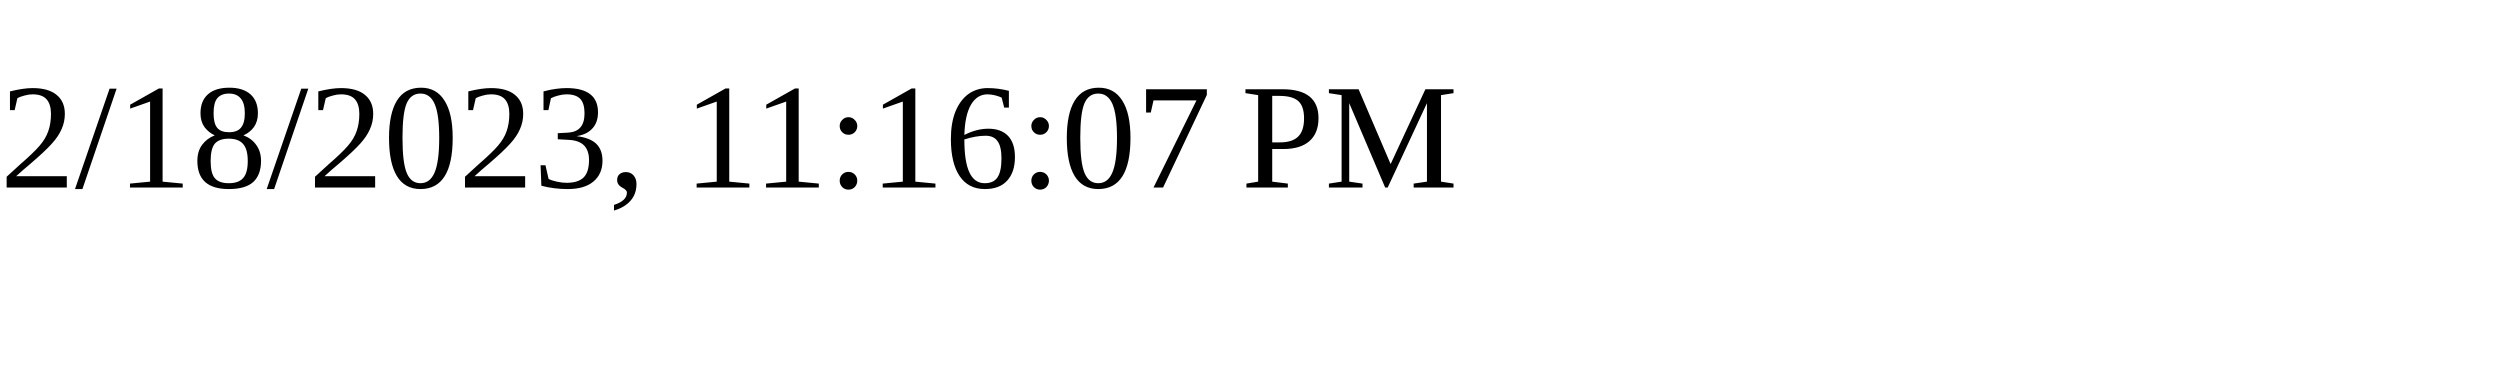
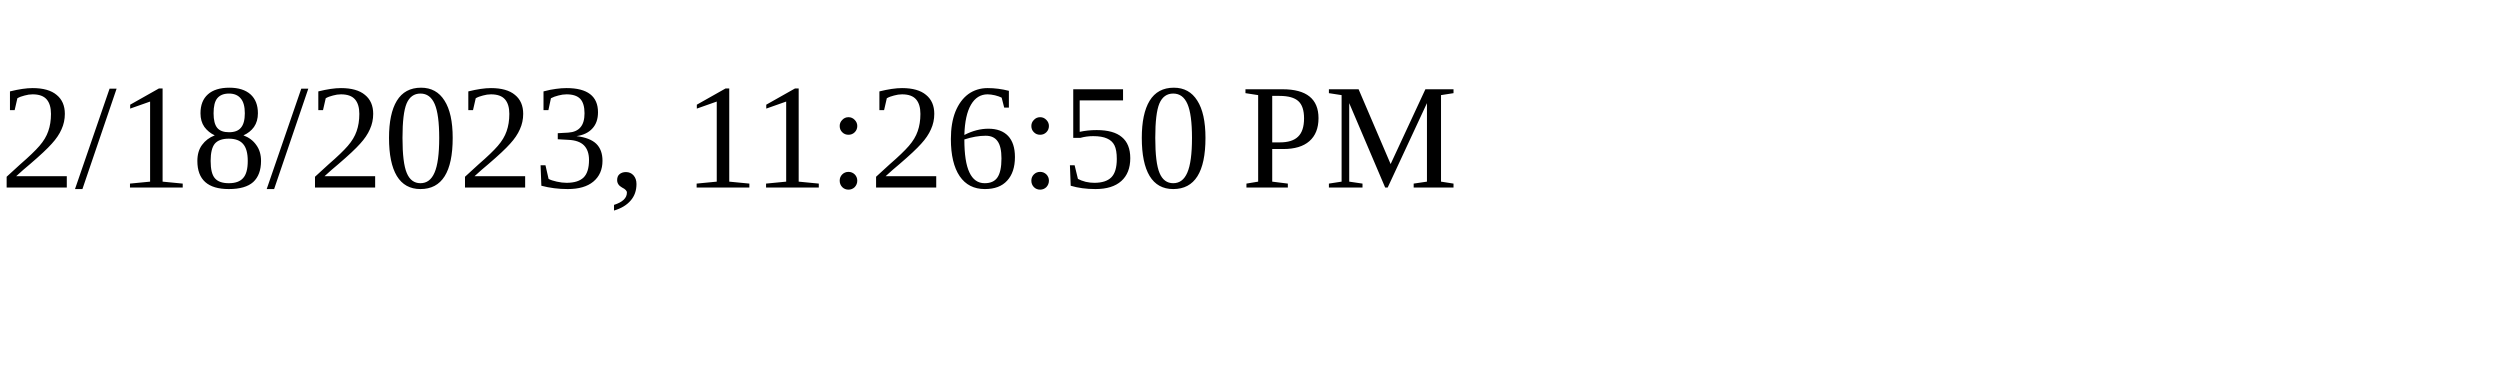
<svg xmlns="http://www.w3.org/2000/svg" height="30" width="200">
-   <text x="0" y="15">2/18/2023, 11:16:07 PM</text>
+   <text x="0" y="15">2/18/2023, 11:26:50 PM</text>
</svg>
